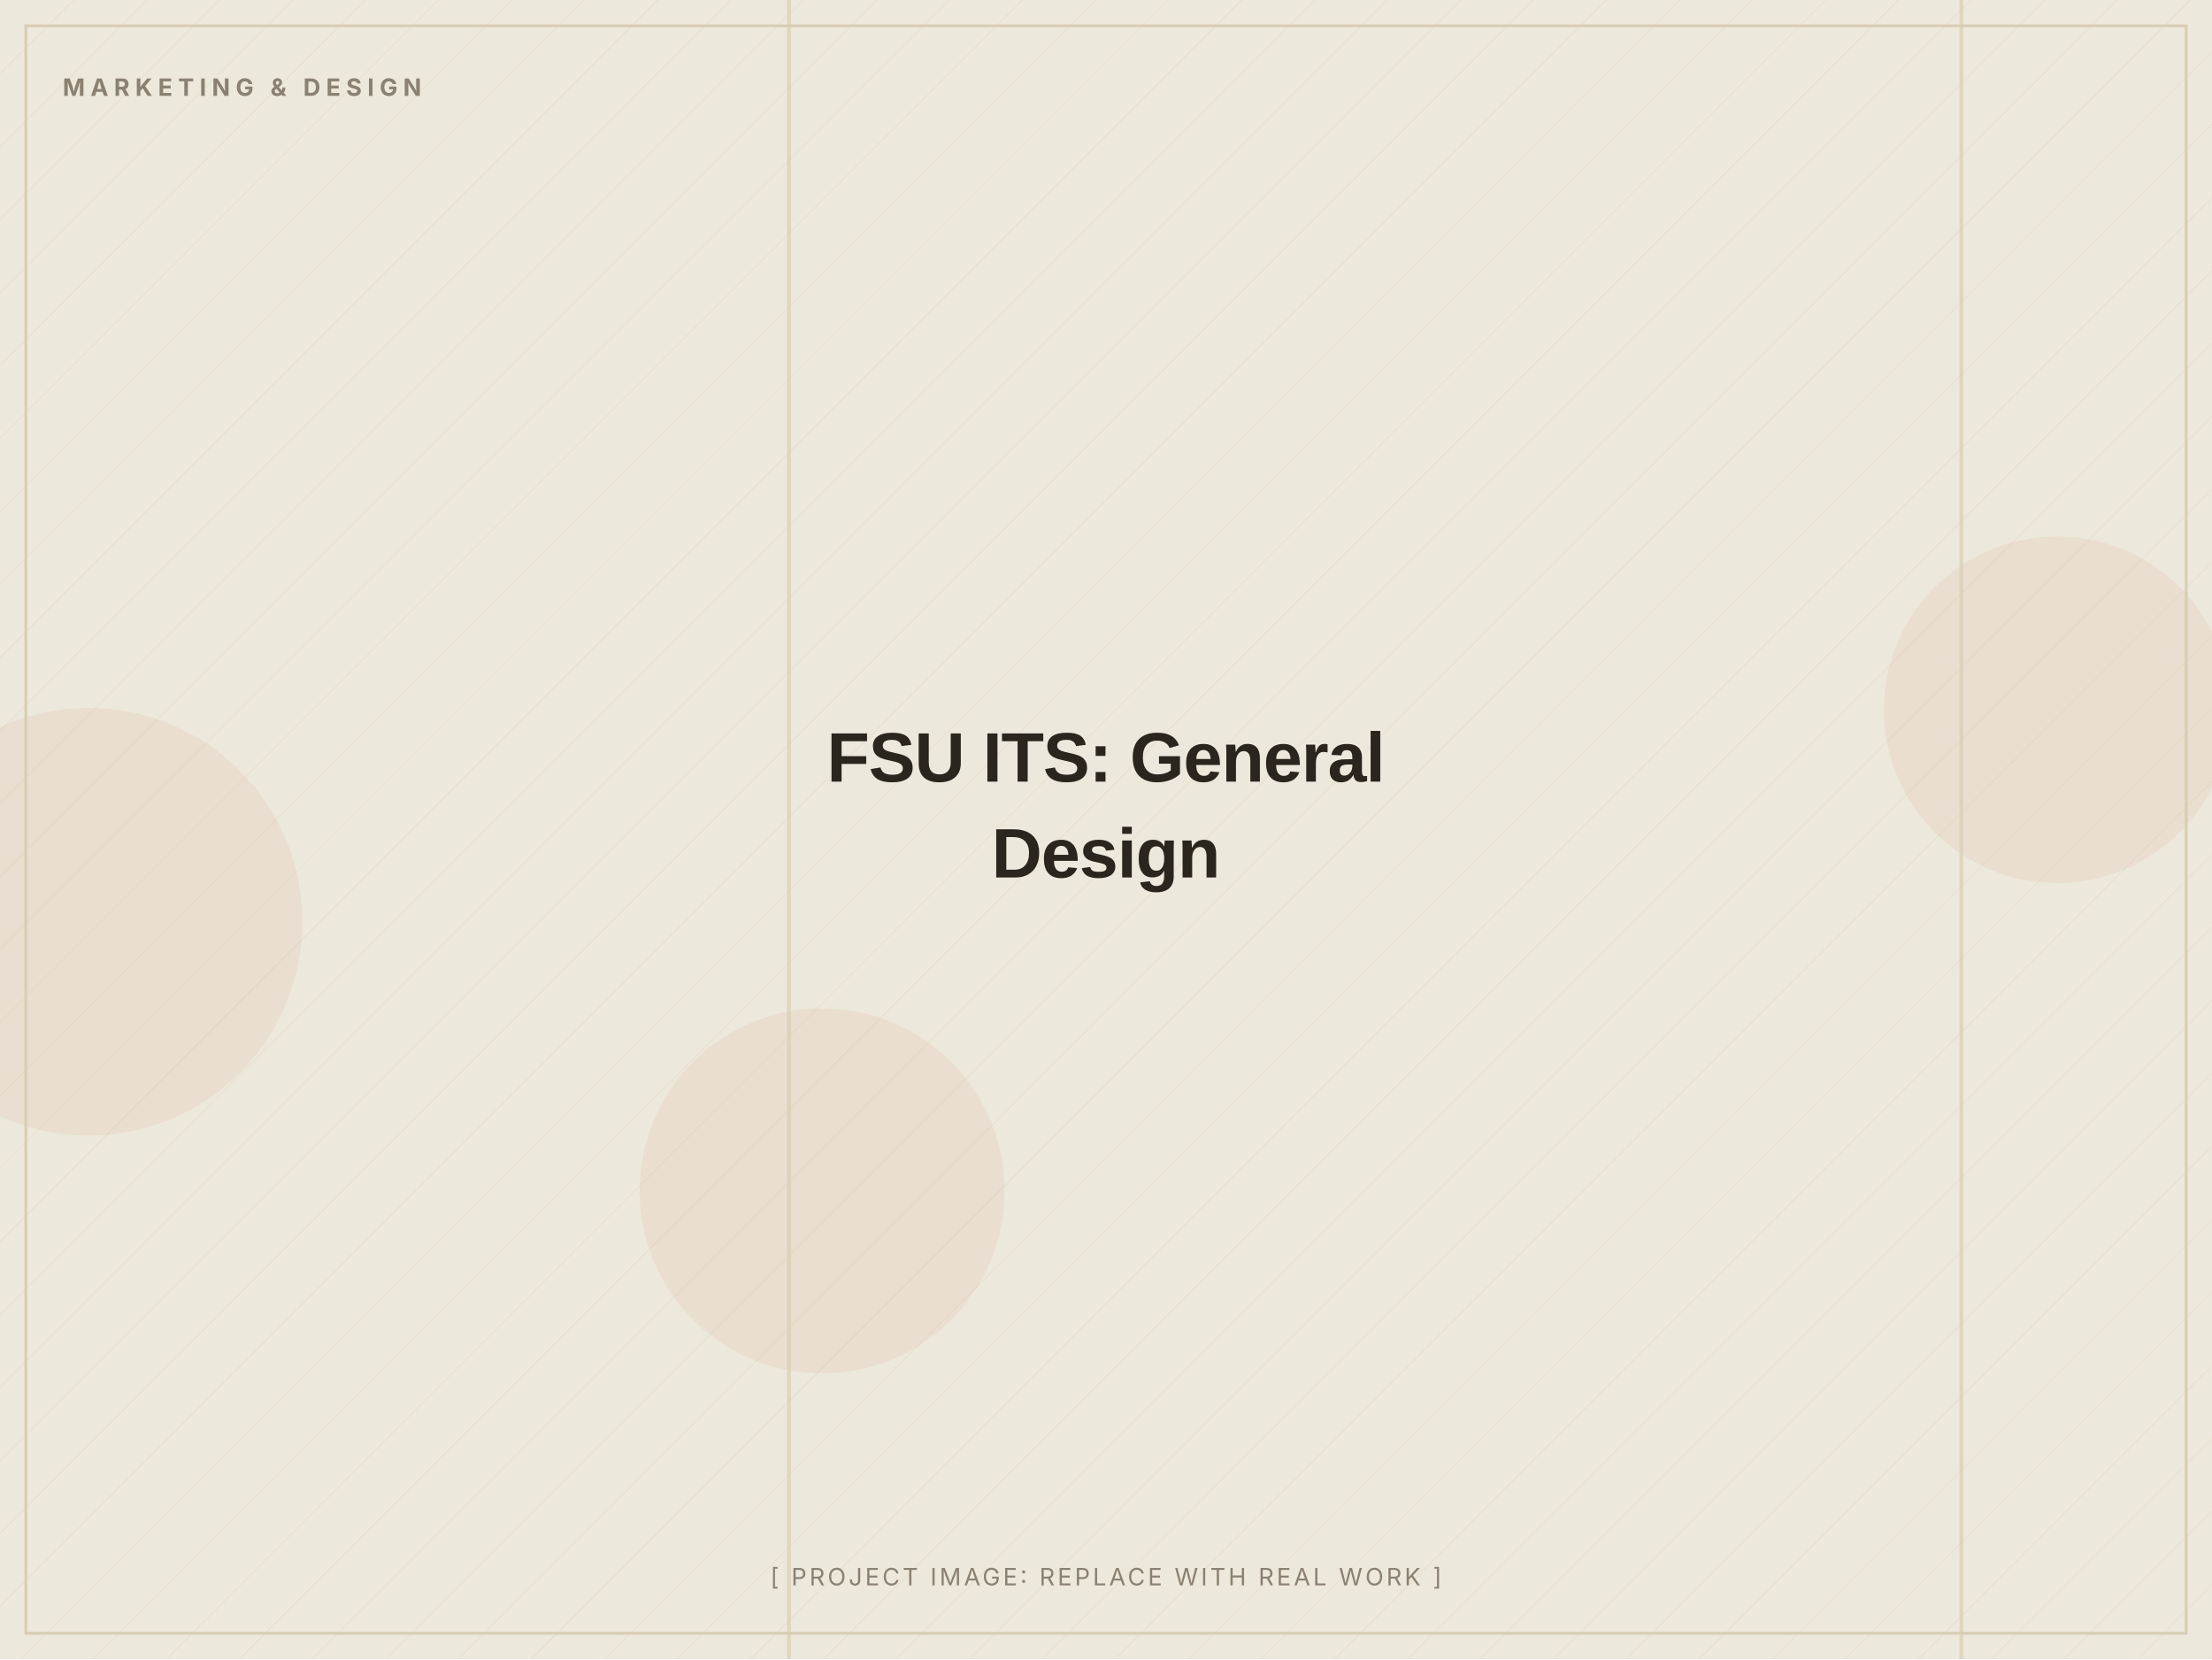
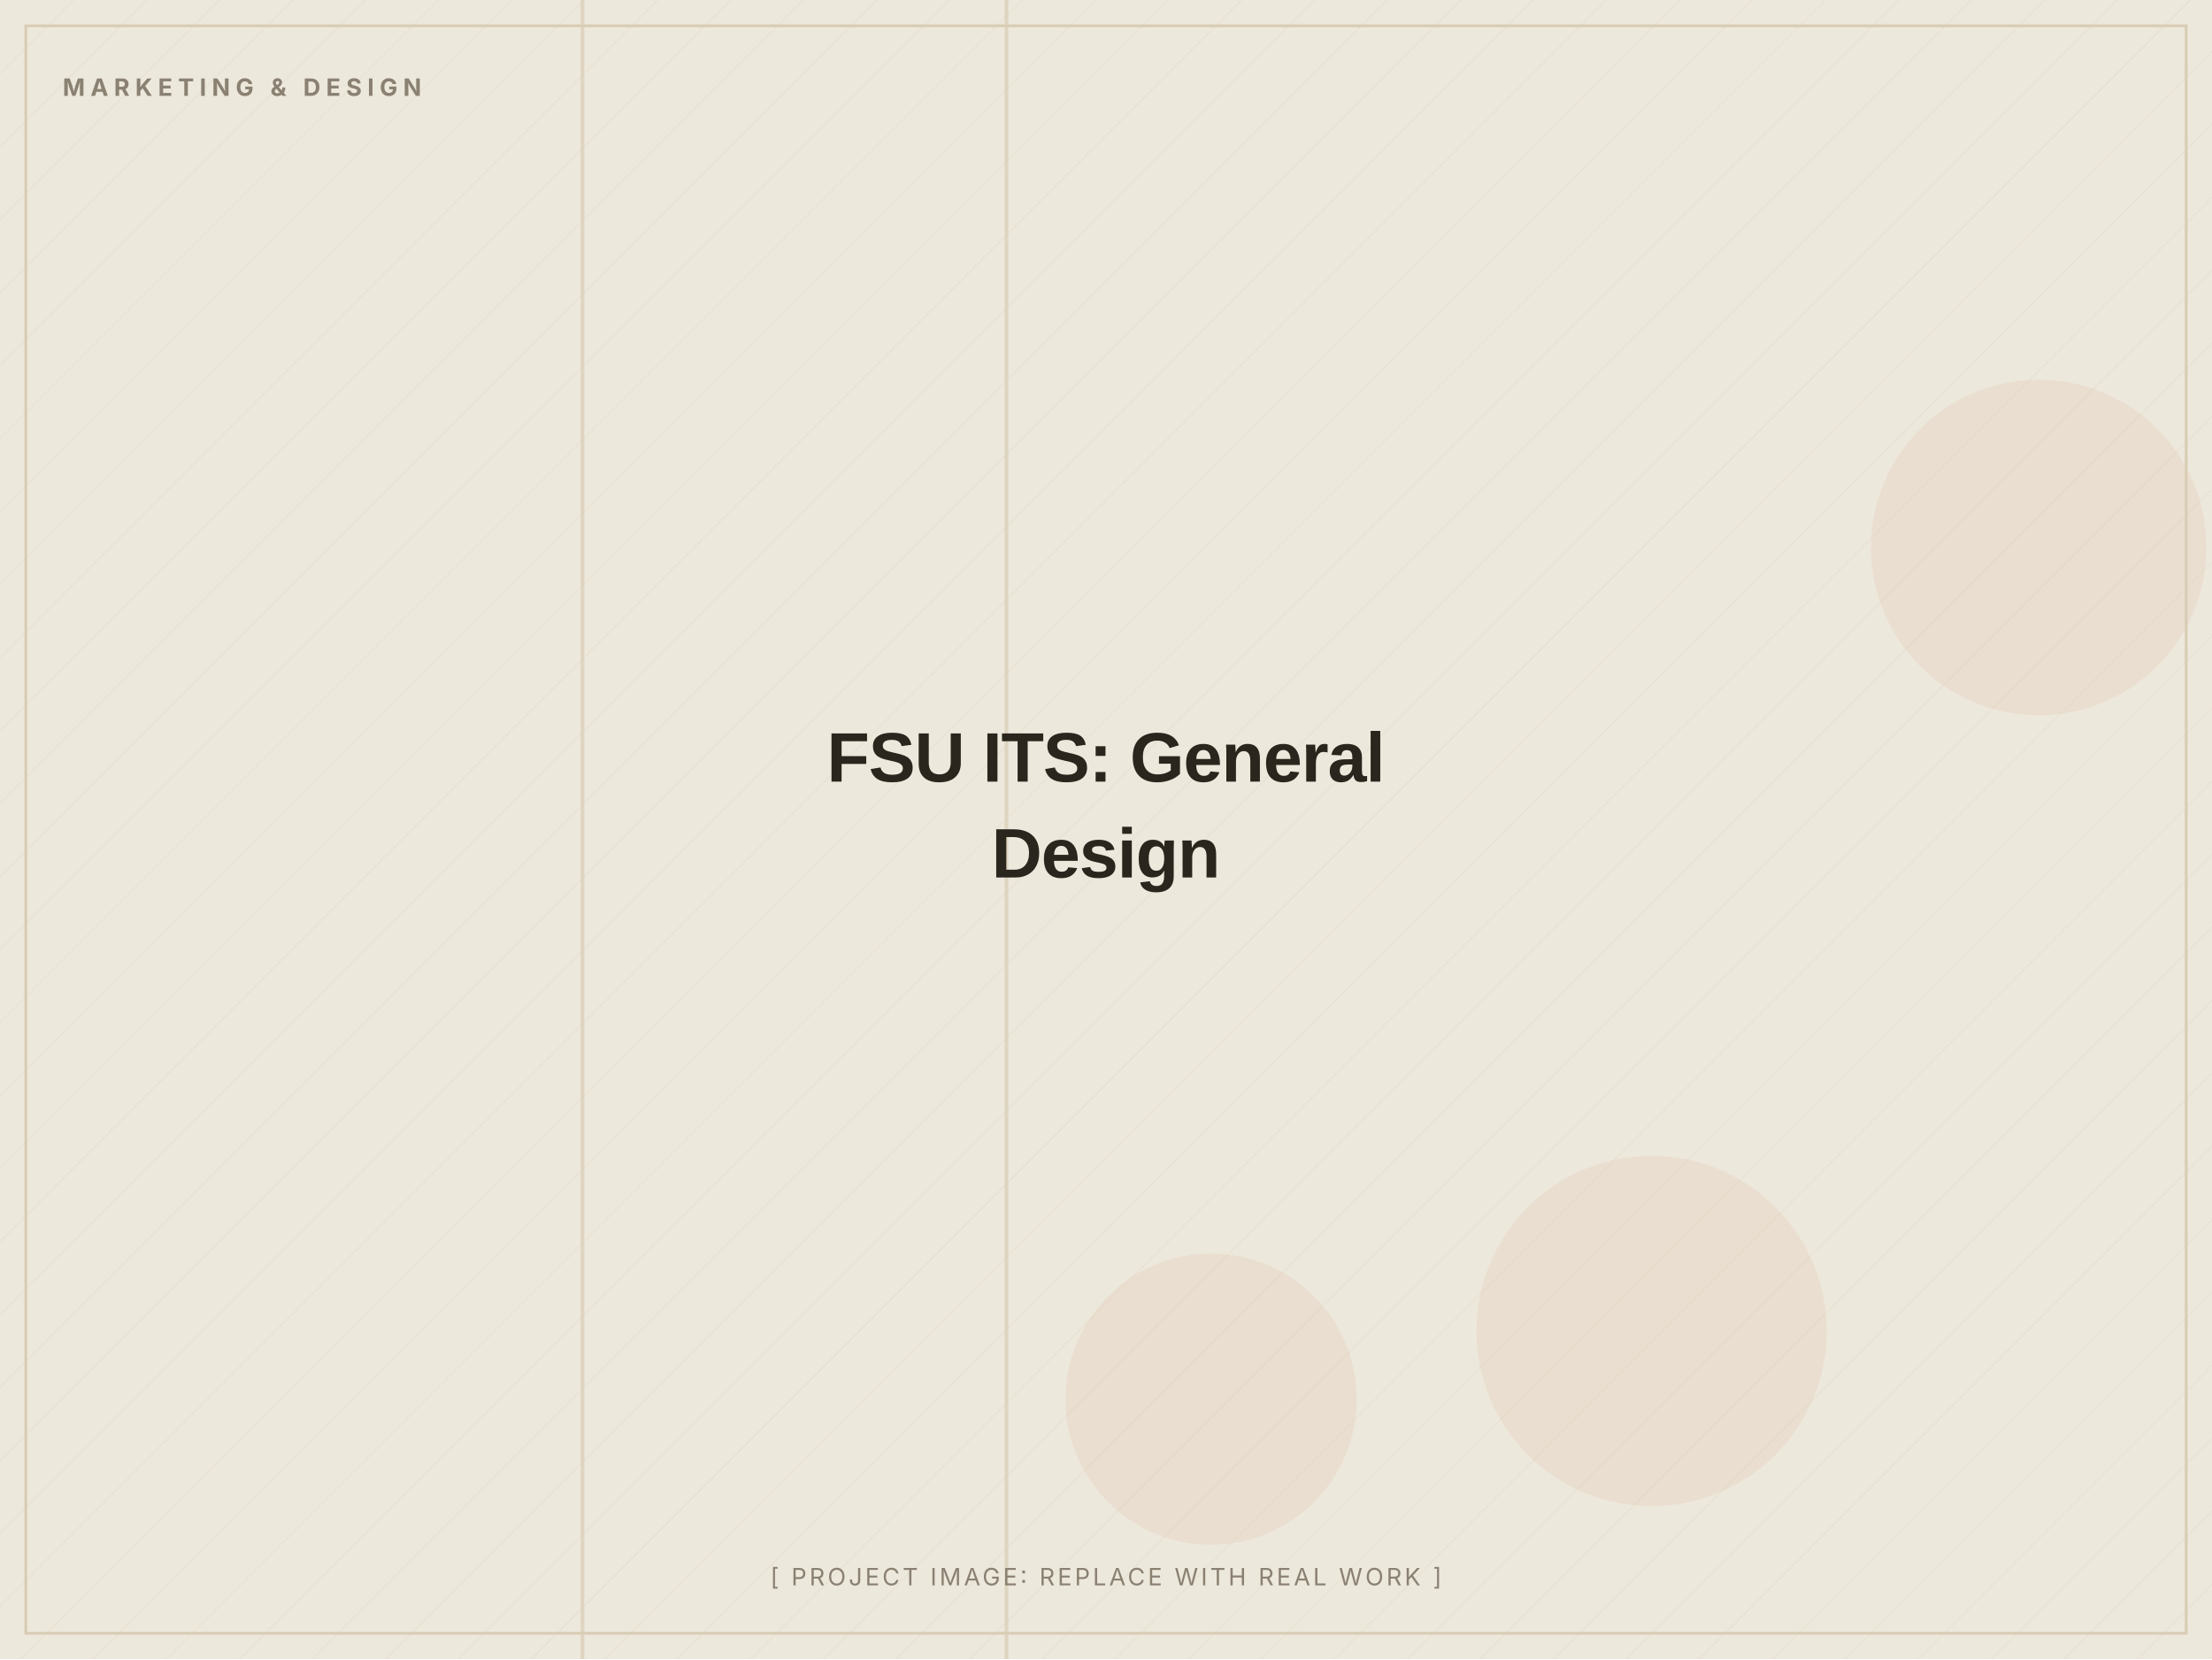
<svg xmlns="http://www.w3.org/2000/svg" width="1200" height="900" viewBox="0 0 1200 900" role="img" aria-label="FSU ITS: General Design (placeholder image)">
  <defs>
    <pattern id="d" width="28" height="28" patternUnits="userSpaceOnUse" patternTransform="rotate(45)">
      <line x1="0" y1="0" x2="0" y2="28" stroke="#D8CDB4" stroke-width="1" opacity="0.5" />
    </pattern>
  </defs>
  <rect width="1200" height="900" fill="#EDE8DC" />
  <rect width="1200" height="900" fill="url(#d)" opacity="0.55" />
-   <circle cx="1116" cy="385" r="94" fill="#C2410C" opacity="0.06" />
-   <circle cx="446" cy="646" r="99" fill="#C2410C" opacity="0.06" />
-   <circle cx="48" cy="500" r="116" fill="#C2410C" opacity="0.06" />
-   <rect x="1063" y="0" width="2" height="900" fill="#D8CDB4" opacity="0.7" />
-   <rect x="427" y="0" width="2" height="900" fill="#D8CDB4" opacity="0.7" />
+   <circle cx="1106" cy="297" r="91" fill="#C2410C" opacity="0.06" />
+   <circle cx="657" cy="759" r="79" fill="#C2410C" opacity="0.06" />
+   <circle cx="896" cy="722" r="95" fill="#C2410C" opacity="0.06" />
+   <rect x="315" y="0" width="2" height="900" fill="#D8CDB4" opacity="0.7" />
+   <rect x="545" y="0" width="2" height="900" fill="#D8CDB4" opacity="0.7" />
  <rect x="14" y="14" width="1172" height="872" fill="none" stroke="#D8CDB4" stroke-width="1.5" />
  <text x="34" y="52" font-family="Inter, Arial, sans-serif" font-weight="700" font-size="13" letter-spacing="3" fill="#8A8172">MARKETING &amp; DESIGN</text>
  <text x="600.0" y="424.0" text-anchor="middle" font-family="Archivo, Arial, sans-serif" font-weight="800" font-size="38" letter-spacing="-0.5" fill="#2A251D">FSU ITS: General</text>
  <text x="600.0" y="476.0" text-anchor="middle" font-family="Archivo, Arial, sans-serif" font-weight="800" font-size="38" letter-spacing="-0.5" fill="#2A251D">Design</text>
  <text x="600.0" y="860" text-anchor="middle" font-family="Inter, Arial, sans-serif" font-size="13" letter-spacing="1.5" fill="#8A8172">[ PROJECT IMAGE: REPLACE WITH REAL WORK ]</text>
</svg>
